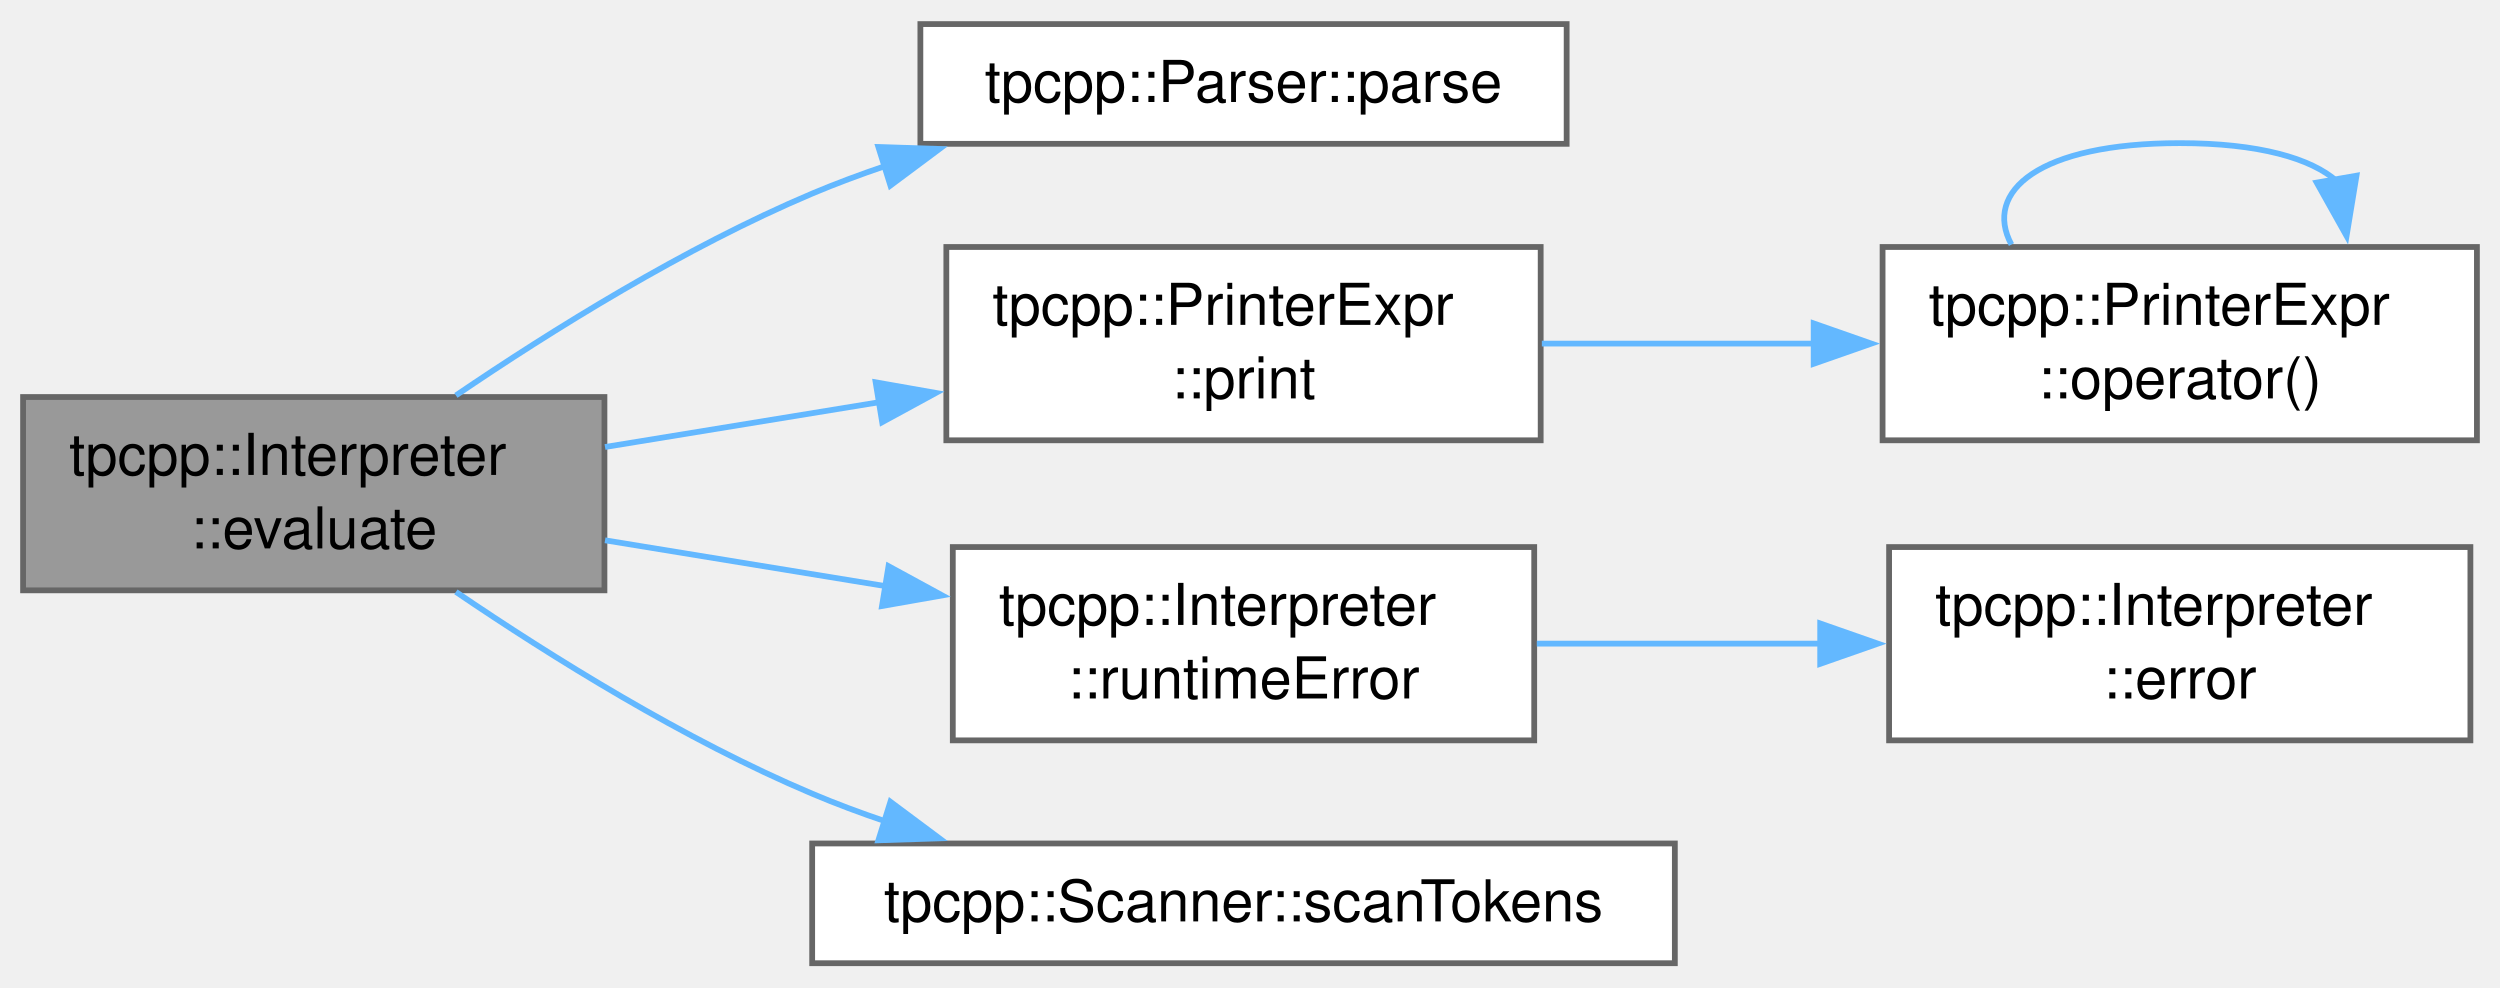
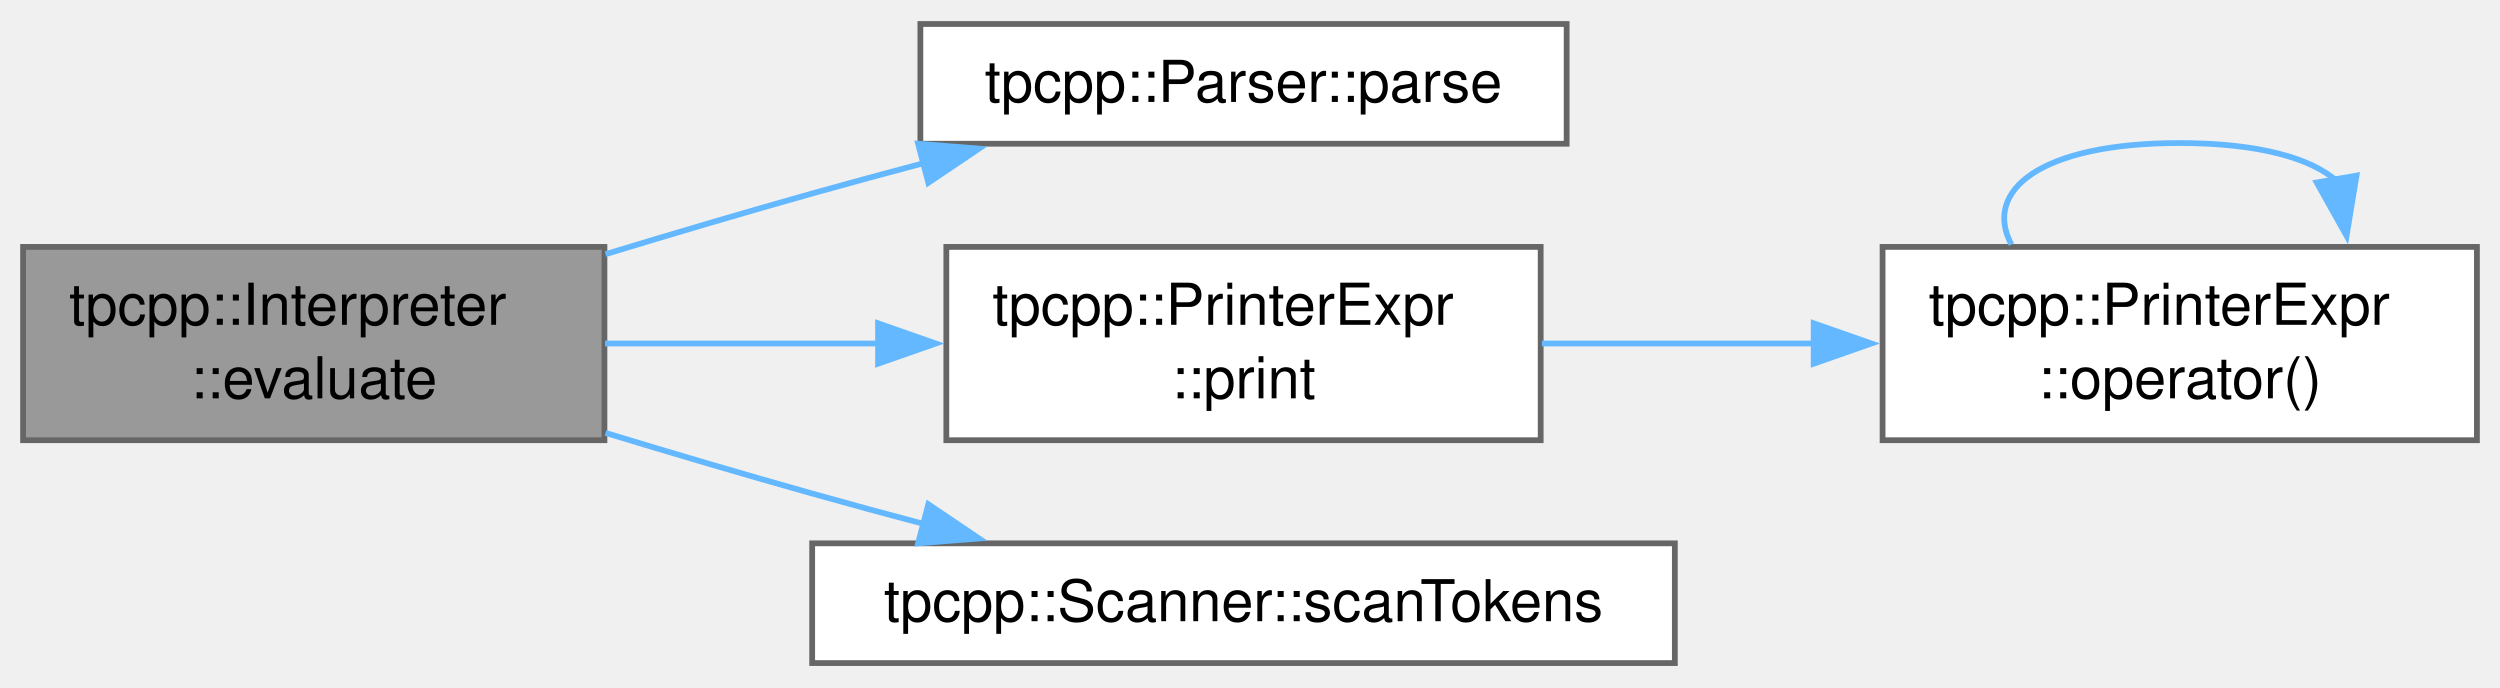
- <svg xmlns="http://www.w3.org/2000/svg" xmlns:xlink="http://www.w3.org/1999/xlink" width="433pt" height="171pt" viewBox="0.00 0.00 433.25 170.75">
-   <g id="graph0" class="graph" transform="scale(1 1) rotate(0) translate(4 166.75)">
+ <svg xmlns="http://www.w3.org/2000/svg" xmlns:xlink="http://www.w3.org/1999/xlink" width="433pt" height="119pt" viewBox="0.00 0.00 433.25 118.75">
+   <g id="graph0" class="graph" transform="scale(1 1) rotate(0) translate(4 114.75)">
    <g id="Node000001" class="node">
      <g id="a_Node000001">
        <a xlink:title="Evaluate a given string.">
-           <polygon fill="#999999" stroke="#666666" points="100.75,-98.12 0,-98.12 0,-64.62 100.75,-64.62 100.75,-98.12" />
-           <text text-anchor="start" x="8" y="-84.62" font-family="Helvetica,sans-Serif" font-size="10.00">tpcpp::Interpreter</text>
-           <text text-anchor="middle" x="50.38" y="-71.88" font-family="Helvetica,sans-Serif" font-size="10.00">::evaluate</text>
+           <polygon fill="#999999" stroke="#666666" points="100.75,-72.12 0,-72.12 0,-38.62 100.75,-38.62 100.75,-72.12" />
+           <text text-anchor="start" x="8" y="-58.62" font-family="Helvetica,sans-Serif" font-size="10.00">tpcpp::Interpreter</text>
+           <text text-anchor="middle" x="50.38" y="-45.88" font-family="Helvetica,sans-Serif" font-size="10.00">::evaluate</text>
        </a>
      </g>
    </g>
    <g id="Node000002" class="node">
      <g id="a_Node000002">
        <a xlink:href="classtpcpp_1_1Parser.html#a2923635437cd22b12ef8a80a0317da95" target="_top" xlink:title="Parse input tokens into expressions.">
-           <polygon fill="white" stroke="#666666" points="267.5,-162.75 155.5,-162.75 155.5,-142 267.5,-142 267.5,-162.75" />
-           <text text-anchor="middle" x="211.5" y="-149.25" font-family="Helvetica,sans-Serif" font-size="10.00">tpcpp::Parser::parse</text>
+           <polygon fill="white" stroke="#666666" points="267.5,-110.75 155.5,-110.75 155.5,-90 267.5,-90 267.5,-110.75" />
+           <text text-anchor="middle" x="211.5" y="-97.25" font-family="Helvetica,sans-Serif" font-size="10.00">tpcpp::Parser::parse</text>
        </a>
      </g>
    </g>
    <g id="edge1_Node000001_Node000002" class="edge">
      <g id="a_edge1_Node000001_Node000002">
        <a xlink:title=" ">
-           <path fill="none" stroke="#63b8ff" d="M75.01,-98.4C91.6,-109.67 114.69,-124.06 136.75,-133.38 140.81,-135.09 145.07,-136.68 149.4,-138.15" />
-           <polygon fill="#63b8ff" stroke="#63b8ff" points="148.22,-141.45 158.81,-141.11 150.31,-134.77 148.22,-141.45" />
+           <path fill="none" stroke="#63b8ff" d="M100.93,-70.86C112.64,-74.42 125.12,-78.11 136.75,-81.38 143.03,-83.14 149.63,-84.93 156.19,-86.67" />
+           <polygon fill="#63b8ff" stroke="#63b8ff" points="155.1,-90 165.66,-89.15 156.88,-83.23 155.1,-90" />
        </a>
      </g>
    </g>
    <g id="Node000003" class="node">
      <g id="a_Node000003">
        <a xlink:href="structtpcpp_1_1PrinterExpr.html#a713e84bcc8586612939cea3508f0ce98" target="_top" xlink:title="Print a tpcpp::Expr to stdout.">
-           <polygon fill="white" stroke="#666666" points="263,-124.12 160,-124.12 160,-90.62 263,-90.62 263,-124.12" />
-           <text text-anchor="start" x="168" y="-110.62" font-family="Helvetica,sans-Serif" font-size="10.00">tpcpp::PrinterExpr</text>
-           <text text-anchor="middle" x="211.5" y="-97.88" font-family="Helvetica,sans-Serif" font-size="10.00">::print</text>
+           <polygon fill="white" stroke="#666666" points="263,-72.12 160,-72.12 160,-38.62 263,-38.62 263,-72.12" />
+           <text text-anchor="start" x="168" y="-58.62" font-family="Helvetica,sans-Serif" font-size="10.00">tpcpp::PrinterExpr</text>
+           <text text-anchor="middle" x="211.5" y="-45.88" font-family="Helvetica,sans-Serif" font-size="10.00">::print</text>
        </a>
      </g>
    </g>
    <g id="edge2_Node000001_Node000003" class="edge">
      <g id="a_edge2_Node000001_Node000003">
        <a xlink:title=" ">
-           <path fill="none" stroke="#63b8ff" d="M100.85,-89.46C115.9,-91.92 132.64,-94.65 148.41,-97.23" />
-           <polygon fill="#63b8ff" stroke="#63b8ff" points="147.75,-100.67 158.19,-98.83 148.88,-93.76 147.75,-100.67" />
+           <path fill="none" stroke="#63b8ff" d="M100.85,-55.38C115.9,-55.38 132.64,-55.38 148.41,-55.38" />
+           <polygon fill="#63b8ff" stroke="#63b8ff" points="148.17,-58.88 158.17,-55.38 148.17,-51.88 148.17,-58.88" />
        </a>
      </g>
    </g>
    <g id="Node000005" class="node">
      <g id="a_Node000005">
-         <a xlink:href="classtpcpp_1_1Interpreter.html#a9ed9dbf0d7fc5d37c7a356fbc2c3f866" target="_top" xlink:title="Indicate a run-time error to the inteprter.">
-           <polygon fill="white" stroke="#666666" points="261.88,-72.12 161.12,-72.12 161.12,-38.62 261.88,-38.62 261.88,-72.12" />
-           <text text-anchor="start" x="169.12" y="-58.62" font-family="Helvetica,sans-Serif" font-size="10.00">tpcpp::Interpreter</text>
-           <text text-anchor="middle" x="211.5" y="-45.88" font-family="Helvetica,sans-Serif" font-size="10.00">::runtimeError</text>
+         <a xlink:href="classtpcpp_1_1Scanner.html#afa0e728b32c9ab92e52077616c1ae495" target="_top" xlink:title="Scan the source code stored in m_source.">
+           <polygon fill="white" stroke="#666666" points="286.25,-20.75 136.75,-20.75 136.75,0 286.25,0 286.25,-20.75" />
+           <text text-anchor="middle" x="211.5" y="-7.25" font-family="Helvetica,sans-Serif" font-size="10.00">tpcpp::Scanner::scanTokens</text>
        </a>
      </g>
    </g>
    <g id="edge5_Node000001_Node000005" class="edge">
      <g id="a_edge5_Node000001_Node000005">
        <a xlink:title=" ">
-           <path fill="none" stroke="#63b8ff" d="M100.85,-73.29C116.34,-70.76 133.62,-67.94 149.8,-65.29" />
-           <polygon fill="#63b8ff" stroke="#63b8ff" points="149.98,-68.81 159.29,-63.74 148.85,-61.9 149.98,-68.81" />
-         </a>
-       </g>
-     </g>
-     <g id="Node000007" class="node">
-       <g id="a_Node000007">
-         <a xlink:href="classtpcpp_1_1Scanner.html#afa0e728b32c9ab92e52077616c1ae495" target="_top" xlink:title="Scan the source code stored in m_source.">
-           <polygon fill="white" stroke="#666666" points="286.25,-20.75 136.75,-20.75 136.75,0 286.25,0 286.25,-20.75" />
-           <text text-anchor="middle" x="211.5" y="-7.25" font-family="Helvetica,sans-Serif" font-size="10.00">tpcpp::Scanner::scanTokens</text>
-         </a>
-       </g>
-     </g>
-     <g id="edge7_Node000001_Node000007" class="edge">
-       <g id="a_edge7_Node000001_Node000007">
-         <a xlink:title=" ">
-           <path fill="none" stroke="#63b8ff" d="M75.01,-64.35C91.6,-53.08 114.69,-38.69 136.75,-29.38 140.81,-27.66 145.07,-26.07 149.4,-24.6" />
-           <polygon fill="#63b8ff" stroke="#63b8ff" points="150.31,-27.98 158.81,-21.64 148.22,-21.3 150.31,-27.98" />
+           <path fill="none" stroke="#63b8ff" d="M100.93,-39.89C112.64,-36.33 125.12,-32.64 136.75,-29.38 143.03,-27.61 149.63,-25.82 156.19,-24.08" />
+           <polygon fill="#63b8ff" stroke="#63b8ff" points="156.88,-27.52 165.66,-21.6 155.1,-20.75 156.88,-27.52" />
        </a>
      </g>
    </g>
    <g id="Node000004" class="node">
      <g id="a_Node000004">
        <a xlink:href="structtpcpp_1_1PrinterExpr.html#a7e0786e0b9019fc3fdf65a7e3969d14c" target="_top" xlink:title="Convert a tpcpp::Expr to a string.">
-           <polygon fill="white" stroke="#666666" points="425.25,-124.12 322.25,-124.12 322.25,-90.62 425.25,-90.62 425.25,-124.12" />
-           <text text-anchor="start" x="330.25" y="-110.62" font-family="Helvetica,sans-Serif" font-size="10.00">tpcpp::PrinterExpr</text>
-           <text text-anchor="middle" x="373.75" y="-97.88" font-family="Helvetica,sans-Serif" font-size="10.00">::operator()</text>
+           <polygon fill="white" stroke="#666666" points="425.25,-72.12 322.25,-72.12 322.25,-38.62 425.25,-38.62 425.25,-72.12" />
+           <text text-anchor="start" x="330.25" y="-58.62" font-family="Helvetica,sans-Serif" font-size="10.00">tpcpp::PrinterExpr</text>
+           <text text-anchor="middle" x="373.75" y="-45.88" font-family="Helvetica,sans-Serif" font-size="10.00">::operator()</text>
        </a>
      </g>
    </g>
    <g id="edge3_Node000003_Node000004" class="edge">
      <g id="a_edge3_Node000003_Node000004">
        <a xlink:title=" ">
-           <path fill="none" stroke="#63b8ff" d="M263.2,-107.38C278.26,-107.38 294.92,-107.38 310.61,-107.38" />
-           <polygon fill="#63b8ff" stroke="#63b8ff" points="310.31,-110.88 320.31,-107.38 310.31,-103.88 310.31,-110.88" />
+           <path fill="none" stroke="#63b8ff" d="M263.2,-55.38C278.26,-55.38 294.92,-55.38 310.61,-55.38" />
+           <polygon fill="#63b8ff" stroke="#63b8ff" points="310.31,-58.88 320.31,-55.38 310.31,-51.88 310.31,-58.88" />
        </a>
      </g>
    </g>
    <g id="edge4_Node000004_Node000004" class="edge">
      <g id="a_edge4_Node000004_Node000004">
        <a xlink:title=" ">
-           <path fill="none" stroke="#63b8ff" d="M344.58,-124.54C339.63,-133.74 349.35,-142.12 373.75,-142.12 387.48,-142.12 396.56,-139.47 400.99,-135.51" />
-           <polygon fill="#63b8ff" stroke="#63b8ff" points="404.38,-136.48 402.66,-126.03 397.48,-135.28 404.38,-136.48" />
-         </a>
-       </g>
-     </g>
-     <g id="Node000006" class="node">
-       <g id="a_Node000006">
-         <a xlink:href="classtpcpp_1_1Interpreter.html#a2276ab36d6189c142082b2ac9696e05a" target="_top" xlink:title="Indicate a parsing-time error to the inteprter.">
-           <polygon fill="white" stroke="#666666" points="424.12,-72.12 323.38,-72.12 323.38,-38.62 424.12,-38.62 424.12,-72.12" />
-           <text text-anchor="start" x="331.38" y="-58.62" font-family="Helvetica,sans-Serif" font-size="10.00">tpcpp::Interpreter</text>
-           <text text-anchor="middle" x="373.75" y="-45.88" font-family="Helvetica,sans-Serif" font-size="10.00">::error</text>
-         </a>
-       </g>
-     </g>
-     <g id="edge6_Node000005_Node000006" class="edge">
-       <g id="a_edge6_Node000005_Node000006">
-         <a xlink:title=" ">
-           <path fill="none" stroke="#63b8ff" d="M262.33,-55.38C278,-55.38 295.49,-55.38 311.85,-55.38" />
-           <polygon fill="#63b8ff" stroke="#63b8ff" points="311.44,-58.88 321.44,-55.38 311.44,-51.88 311.44,-58.88" />
+           <path fill="none" stroke="#63b8ff" d="M344.58,-72.54C339.63,-81.74 349.35,-90.12 373.75,-90.12 387.48,-90.12 396.56,-87.47 400.99,-83.51" />
+           <polygon fill="#63b8ff" stroke="#63b8ff" points="404.38,-84.48 402.66,-74.03 397.48,-83.28 404.38,-84.48" />
        </a>
      </g>
    </g>
  </g>
</svg>
